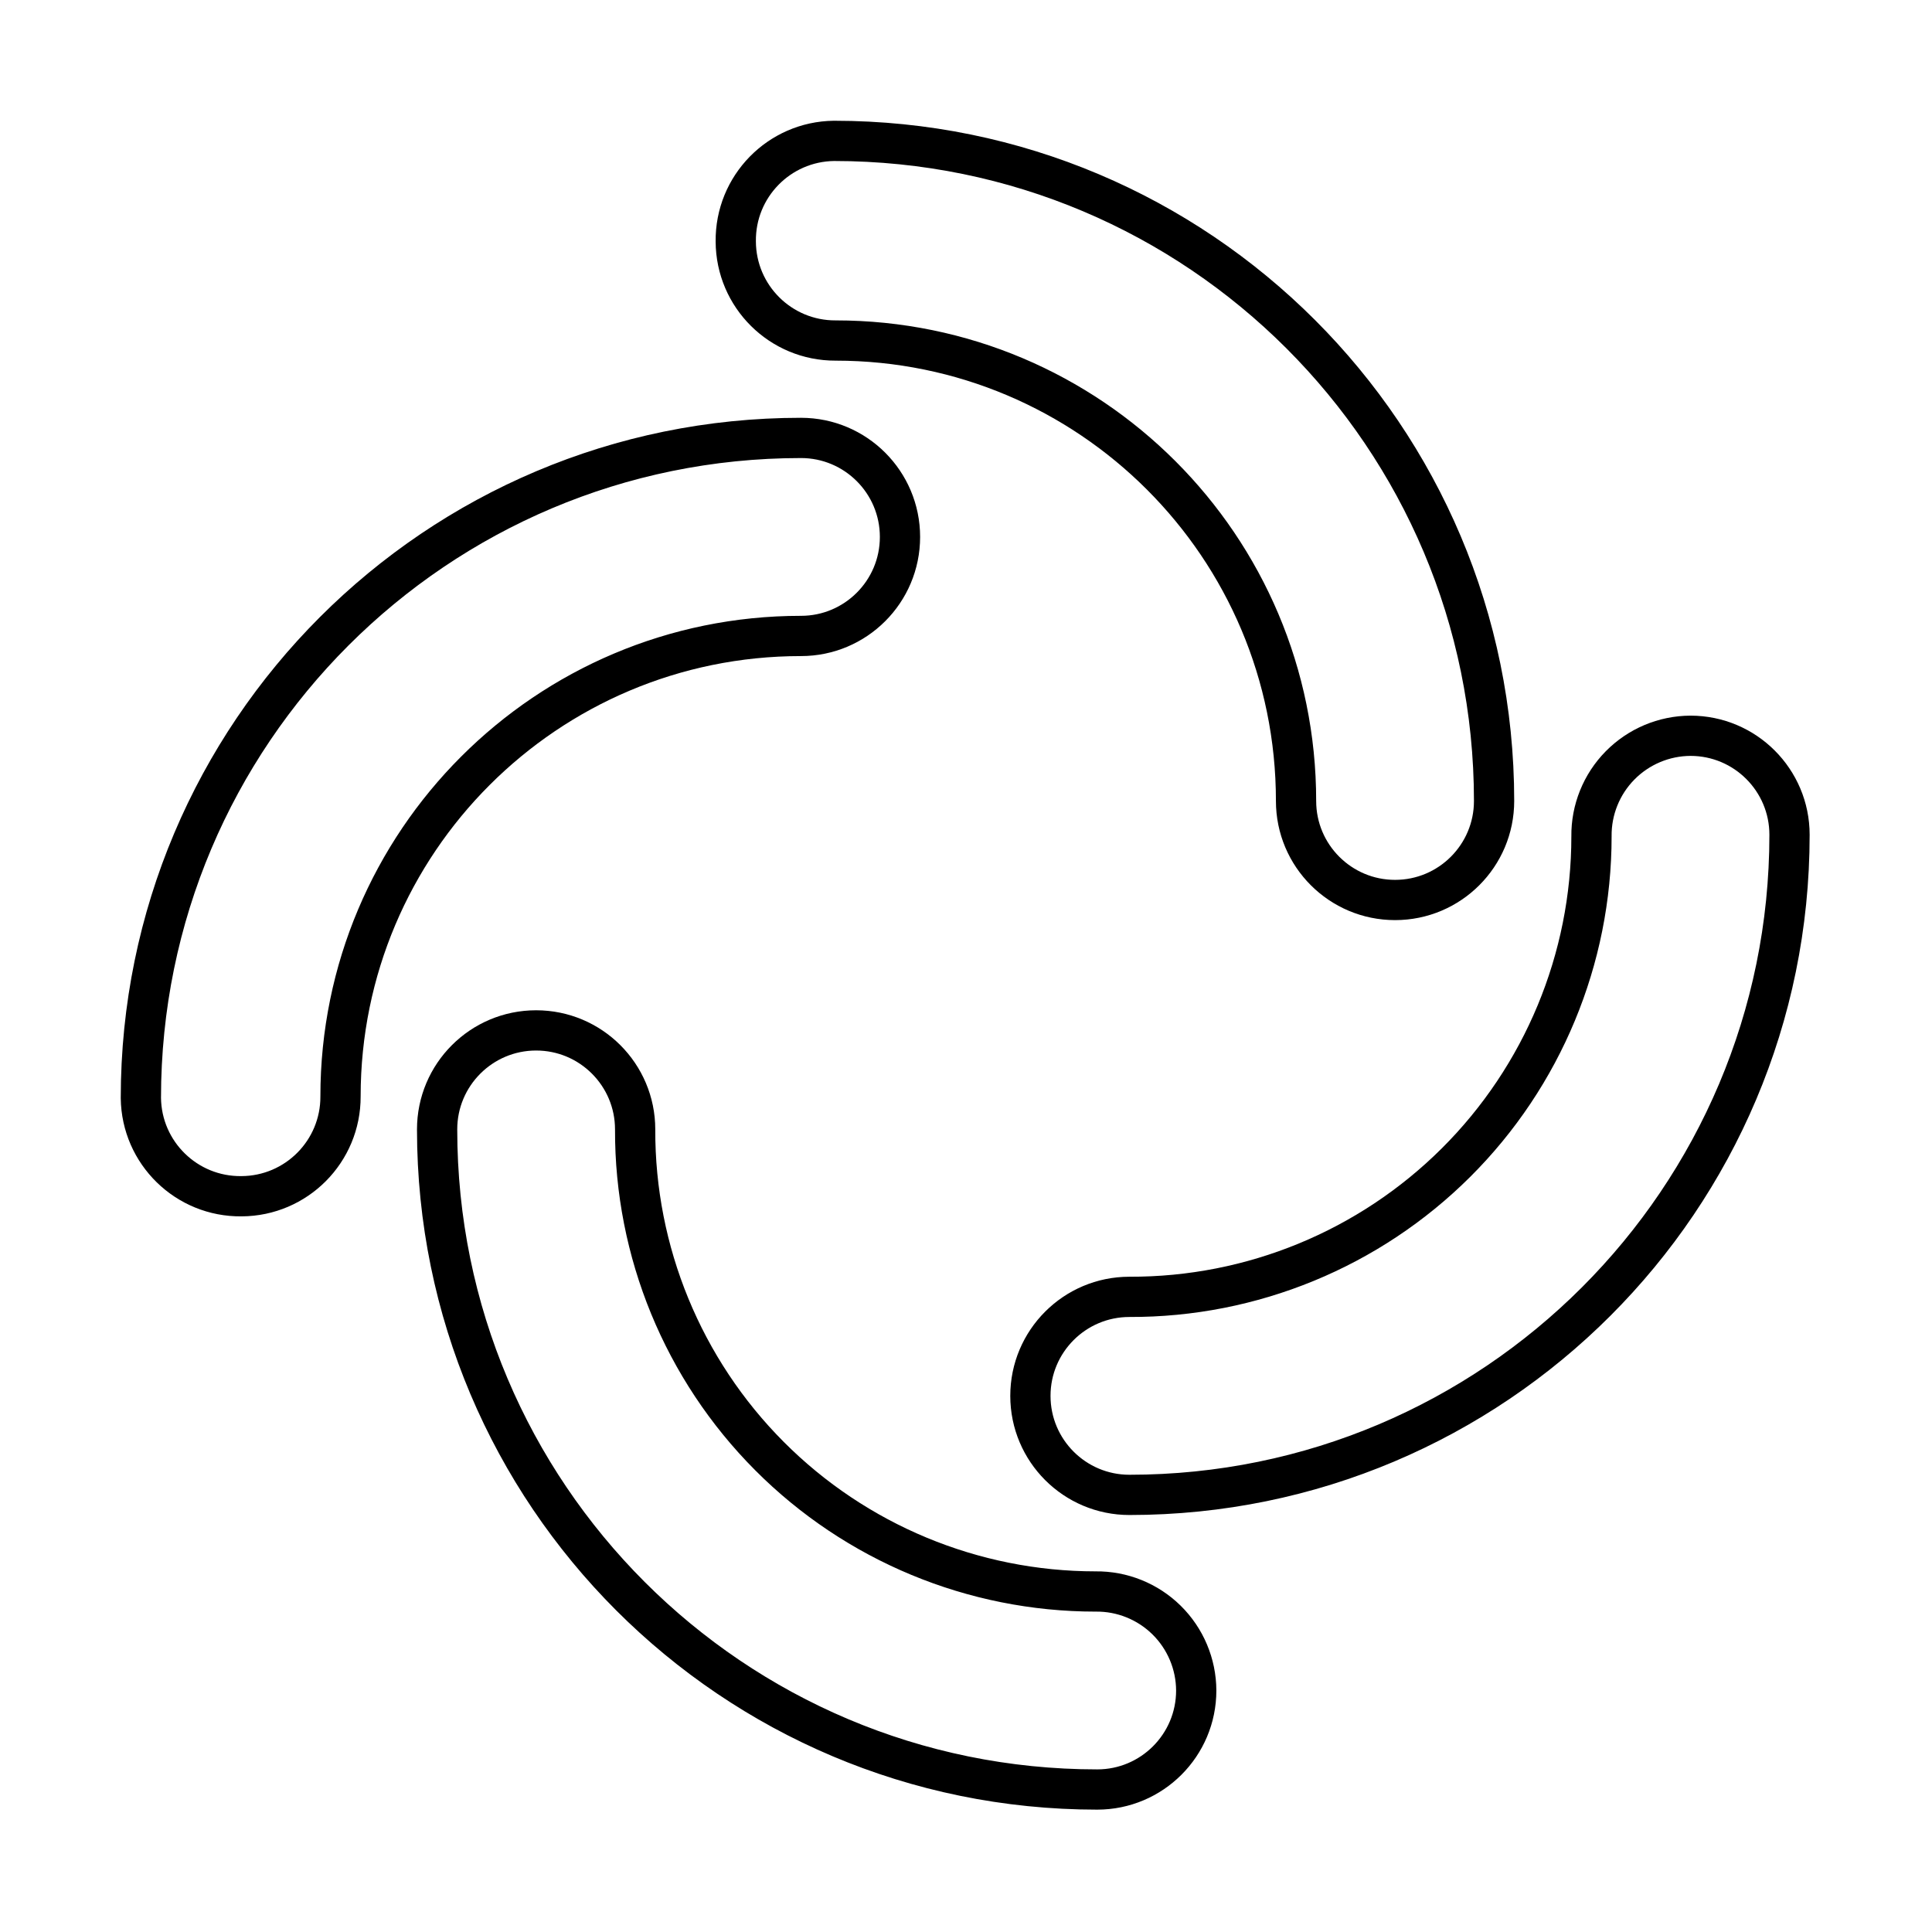
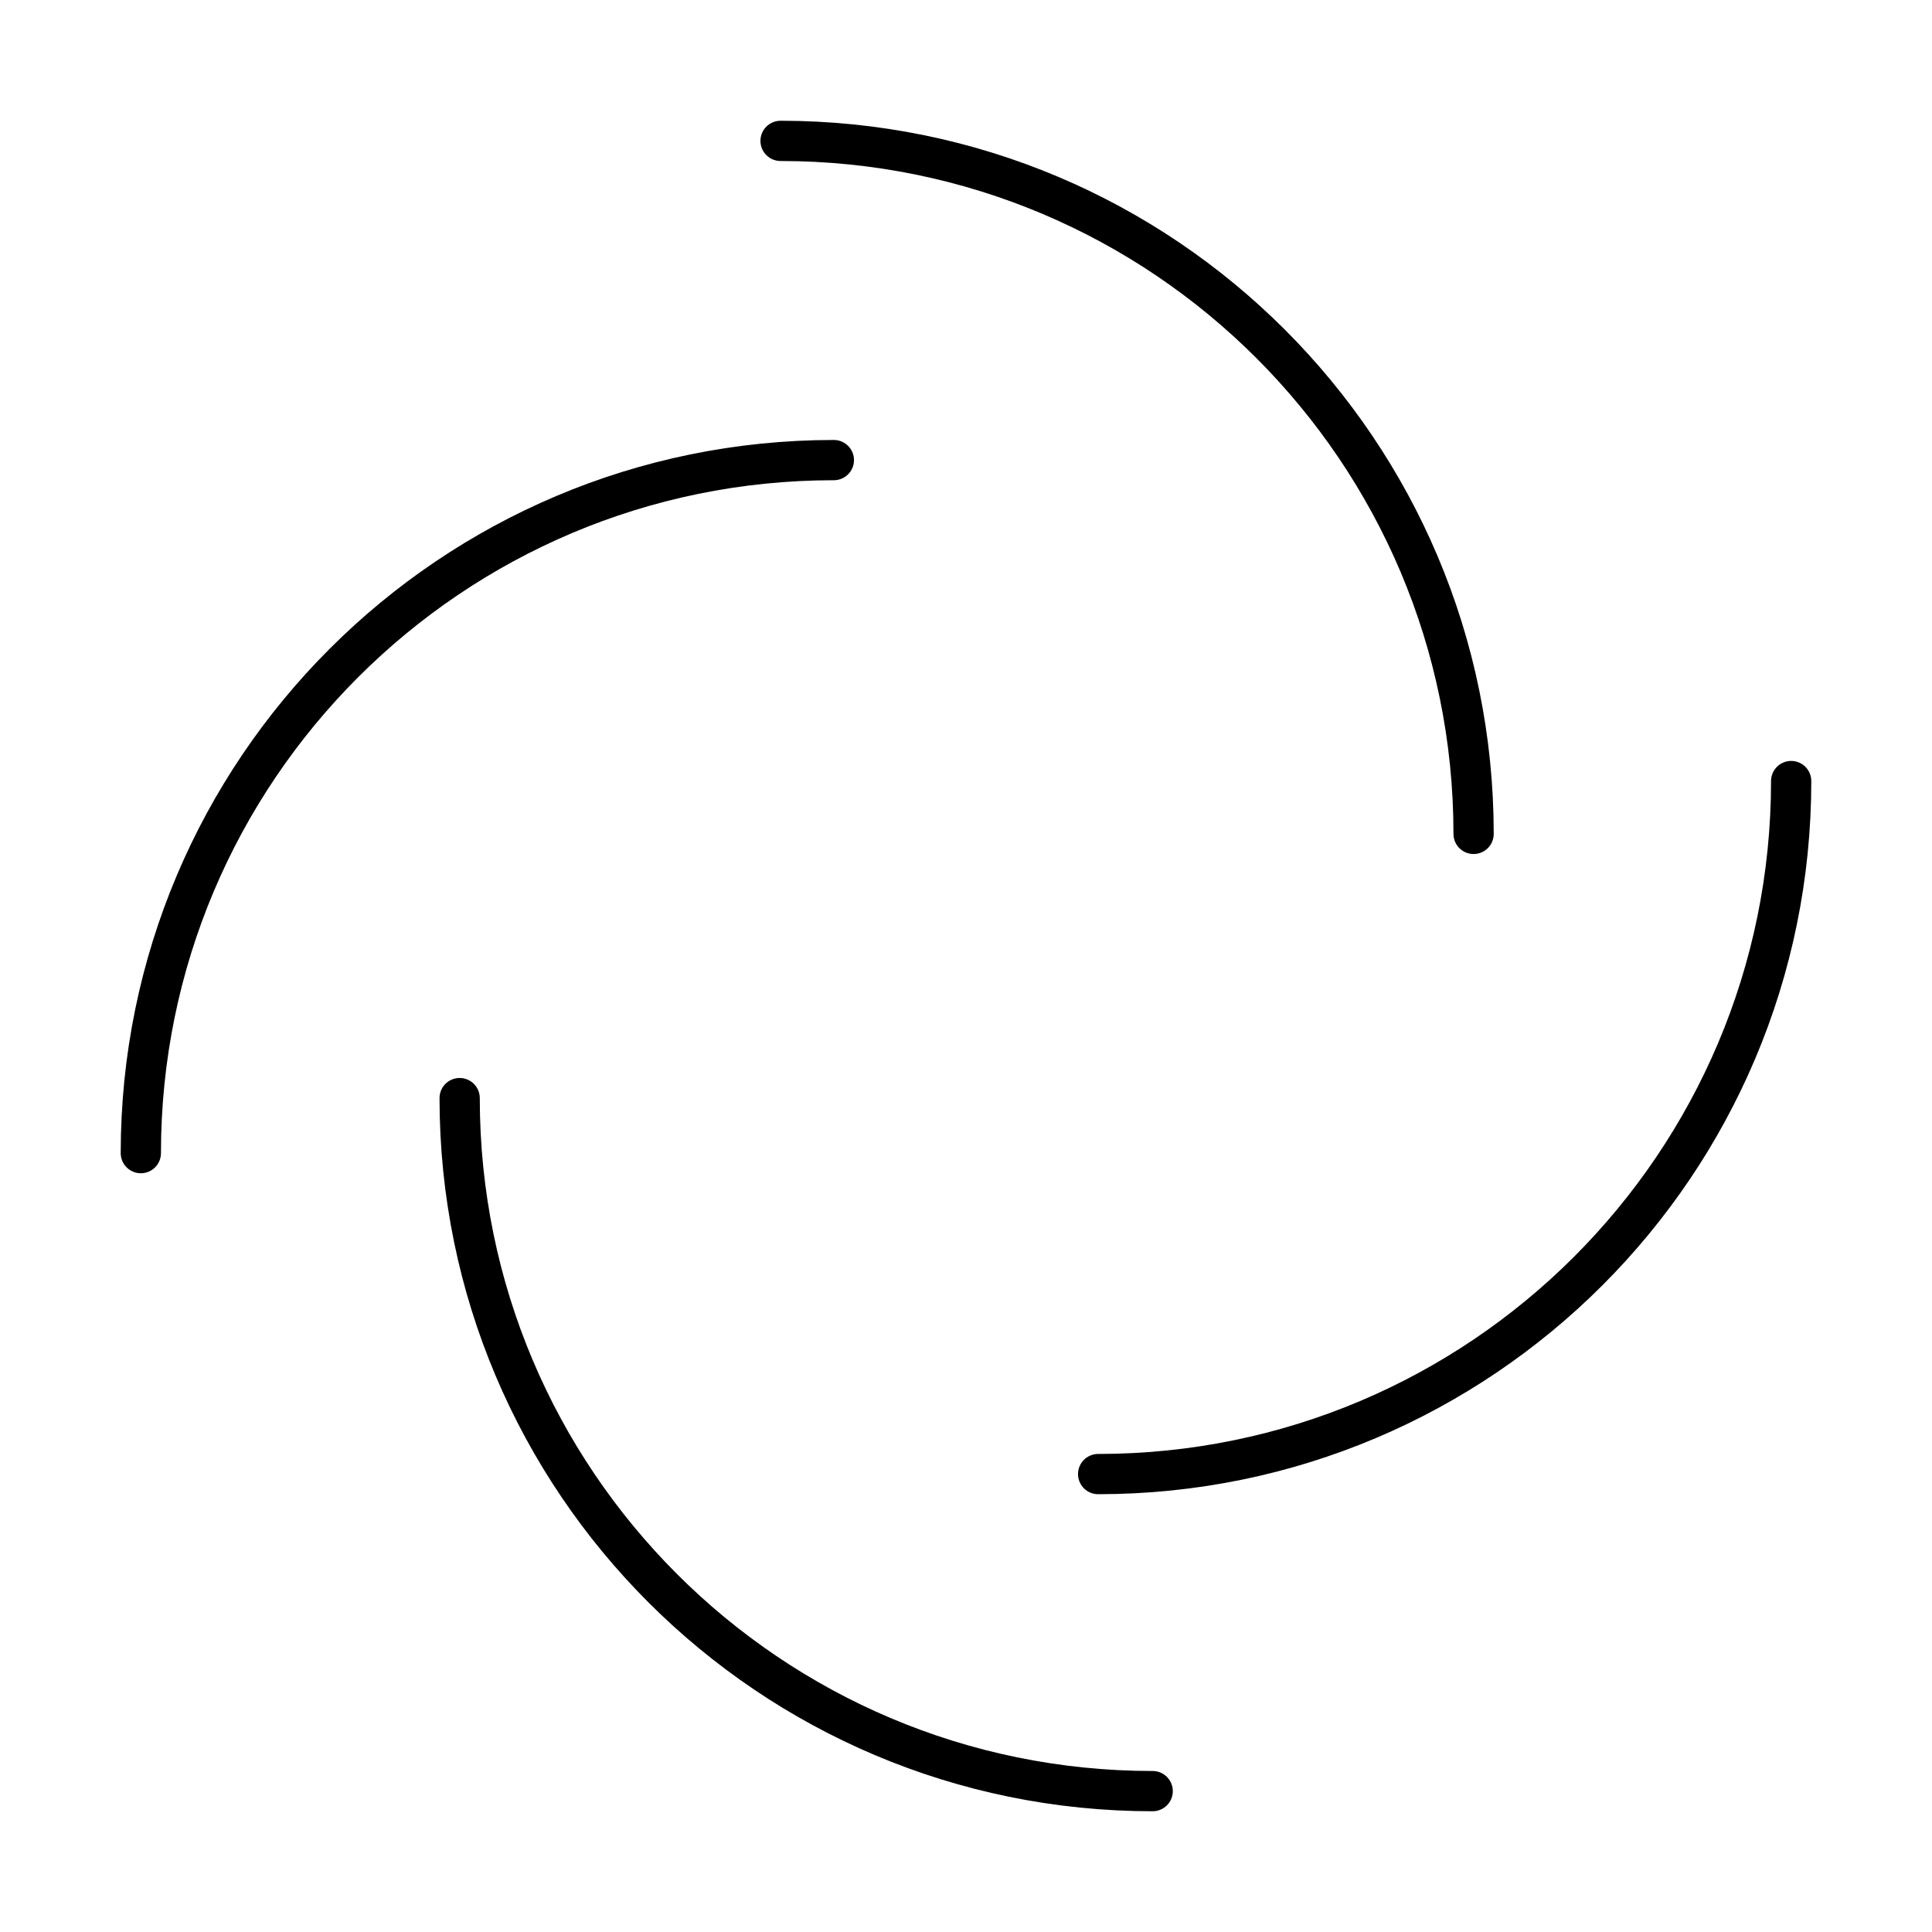
- <svg xmlns="http://www.w3.org/2000/svg" id="Layer_2" data-name="Layer 2" viewBox="0 0 48 48">
+ <svg xmlns="http://www.w3.org/2000/svg" id="a" viewBox="0 0 48 48">
  <defs>
-     <style>.cls-1{fill:none;stroke:#000;stroke-linecap:round;stroke-linejoin:round;fill-rule:evenodd;}</style>
+     <style>.b{fill:none;stroke:#000;stroke-linecap:round;stroke-linejoin:round;}</style>
  </defs>
-   <path class="cls-1" d="M18.28,6A2.47,2.47,0,0,1,20.72,3.5a16.4,16.4,0,0,1,16.4,16.4h0a2.46,2.46,0,0,1-4.92,0A11.44,11.44,0,0,0,20.76,8.46,2.47,2.47,0,0,1,18.28,6Z" />
-   <path class="cls-1" d="M29.72,42a2.46,2.46,0,0,1-2.46,2.46,16.4,16.4,0,0,1-16.4-16.4,2.46,2.46,0,1,1,4.92,0h0A11.44,11.44,0,0,0,27.22,39.54,2.47,2.47,0,0,1,29.72,42Z" />
-   <path class="cls-1" d="M6,29.72A2.47,2.47,0,0,1,3.5,27.28a16.4,16.4,0,0,1,16.4-16.4,2.46,2.46,0,1,1,0,4.92h0A11.44,11.44,0,0,0,8.46,27.24,2.47,2.47,0,0,1,6,29.72Z" />
-   <path class="cls-1" d="M42,18.28a2.46,2.46,0,0,1,2.46,2.46,16.4,16.4,0,0,1-16.4,16.4,2.46,2.46,0,0,1,0-4.92A11.44,11.44,0,0,0,39.54,20.78,2.47,2.47,0,0,1,42,18.28Z" />
+   <path class="b" d="m20.717,11.431c-9.509,0-17.218,7.709-17.218,17.218" />
+   <path class="b" d="m27.283,36.623c9.509,0,17.218-7.709,17.218-17.218" />
+   <path class="b" d="m11.42,27.282c0,9.509,7.709,17.218,17.218,17.218" />
+   <path class="b" d="m36.611,20.718c0-9.509-7.709-17.218-17.218-17.218" />
</svg>
